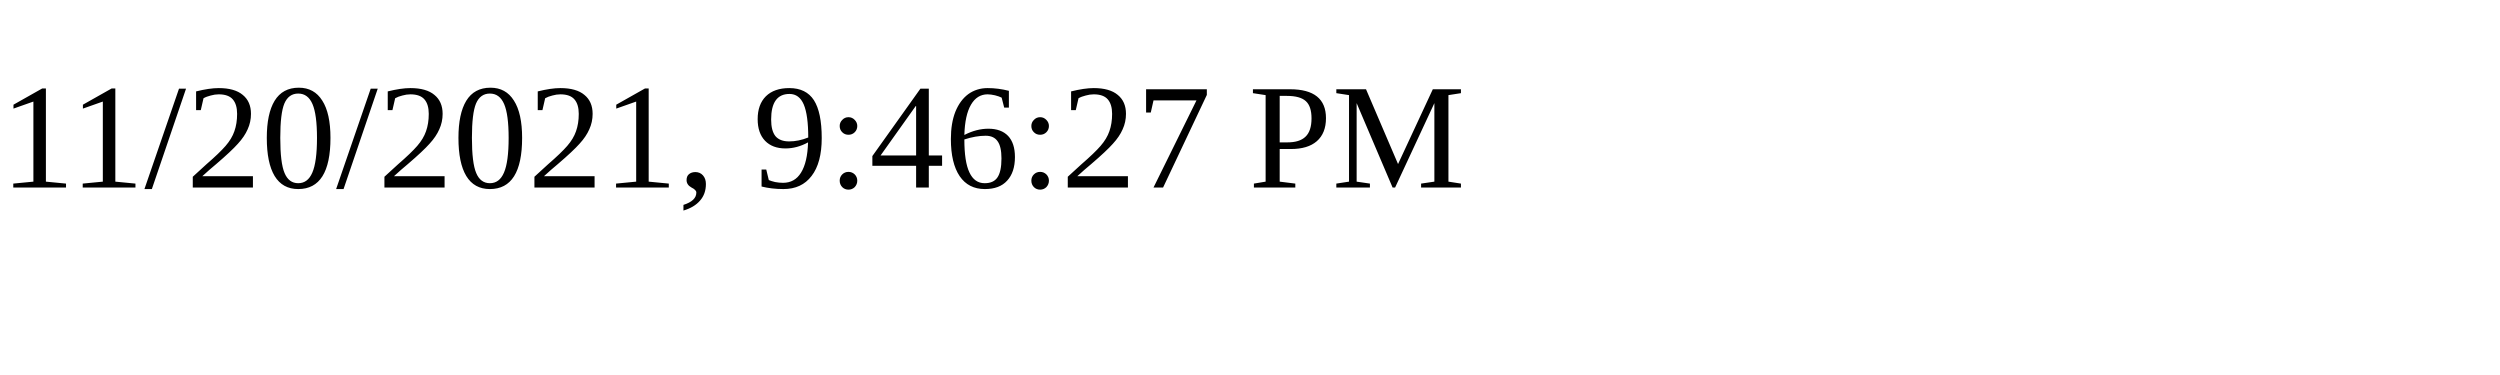
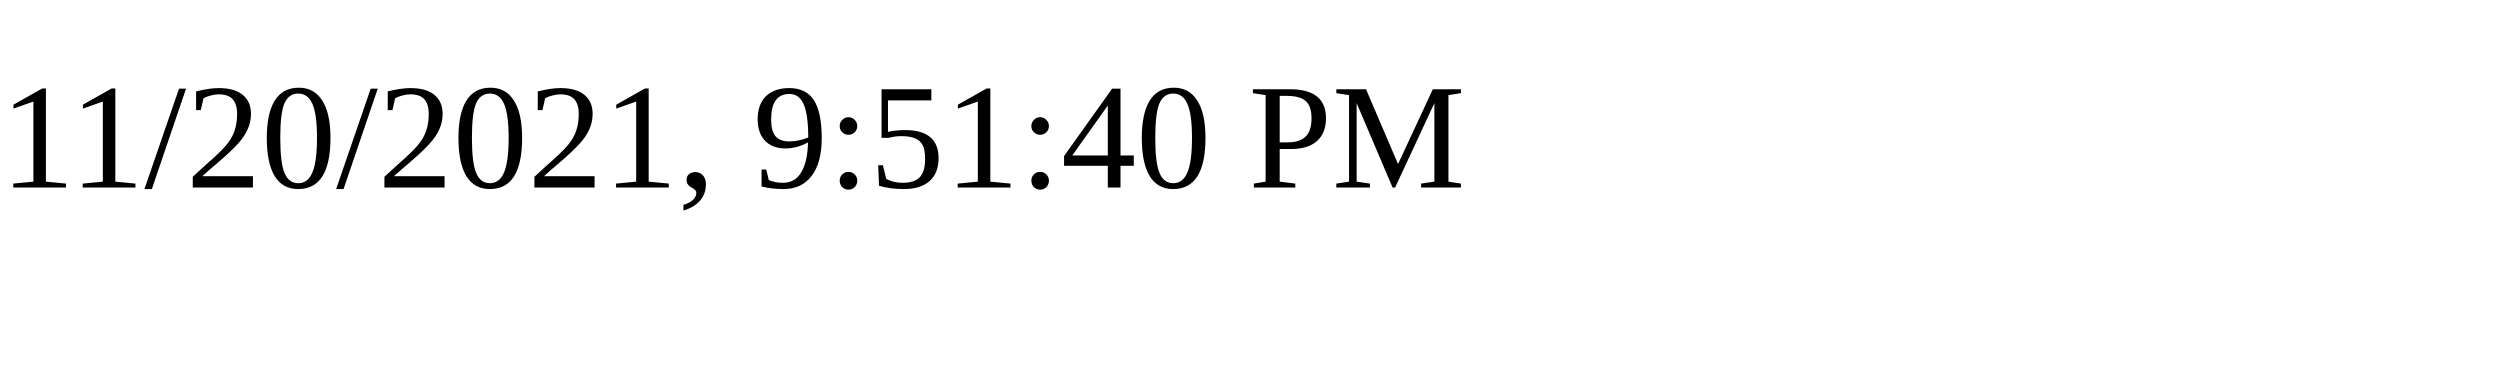
<svg xmlns="http://www.w3.org/2000/svg" height="30" width="200">
-   <text x="0" y="15">11/20/2021, 9:46:27 PM</text>
+   <text x="0" y="15">11/20/2021, 9:51:40 PM</text>
</svg>
